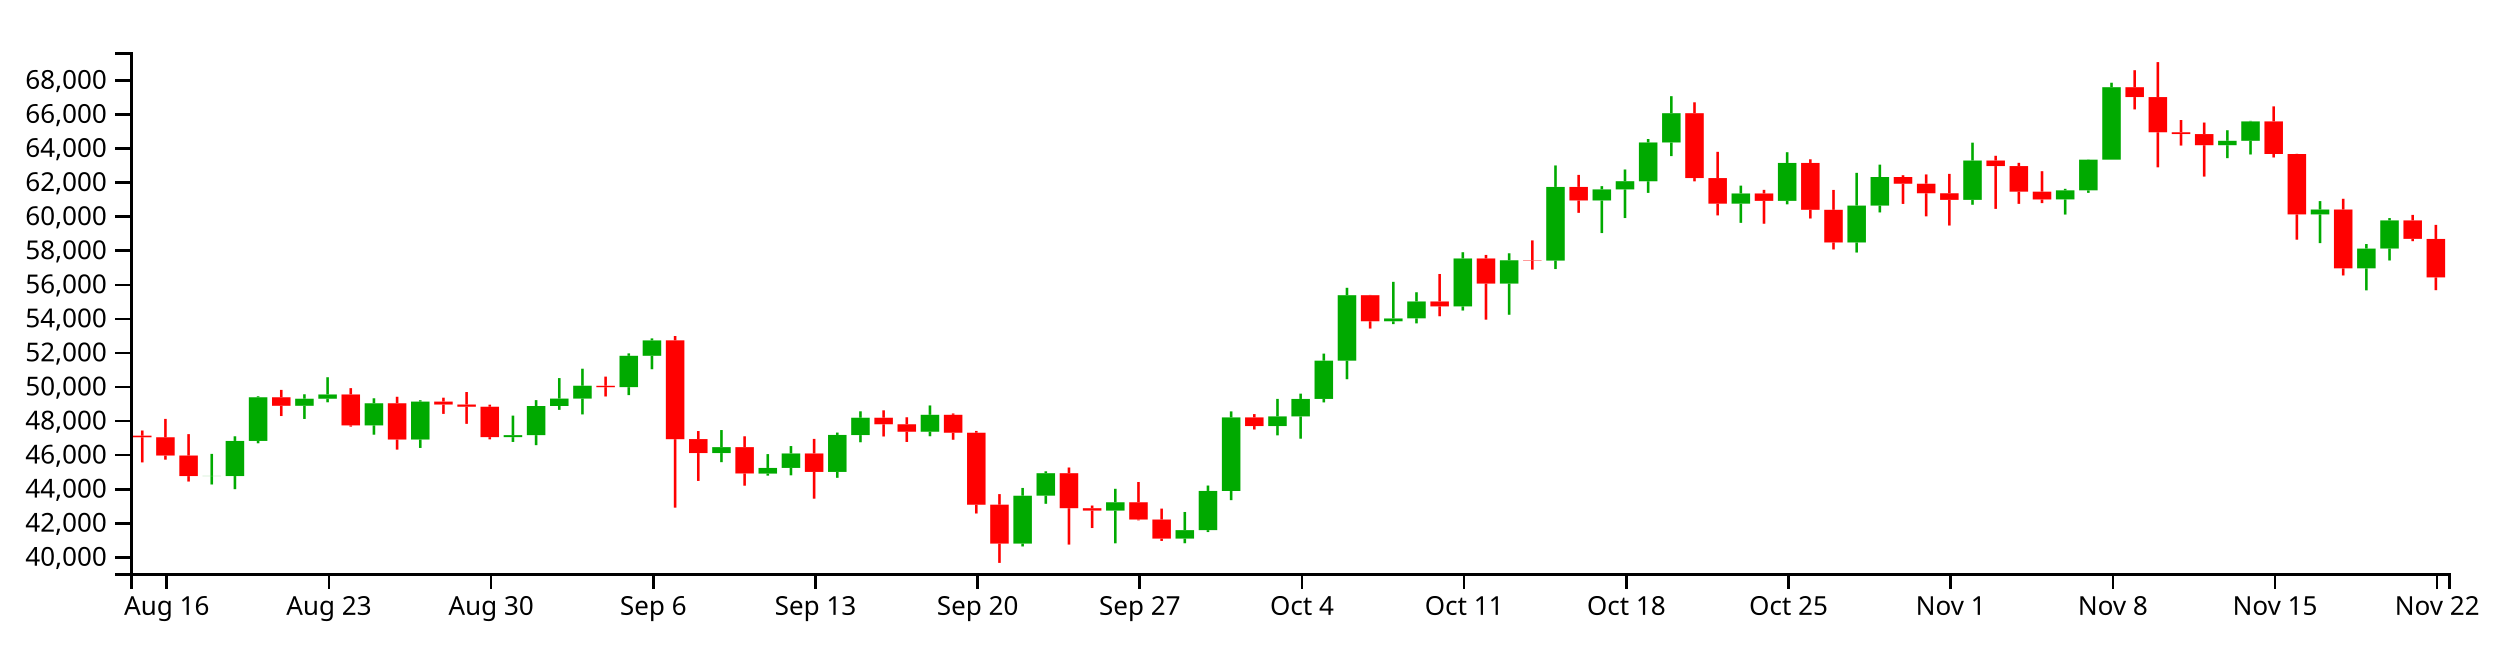
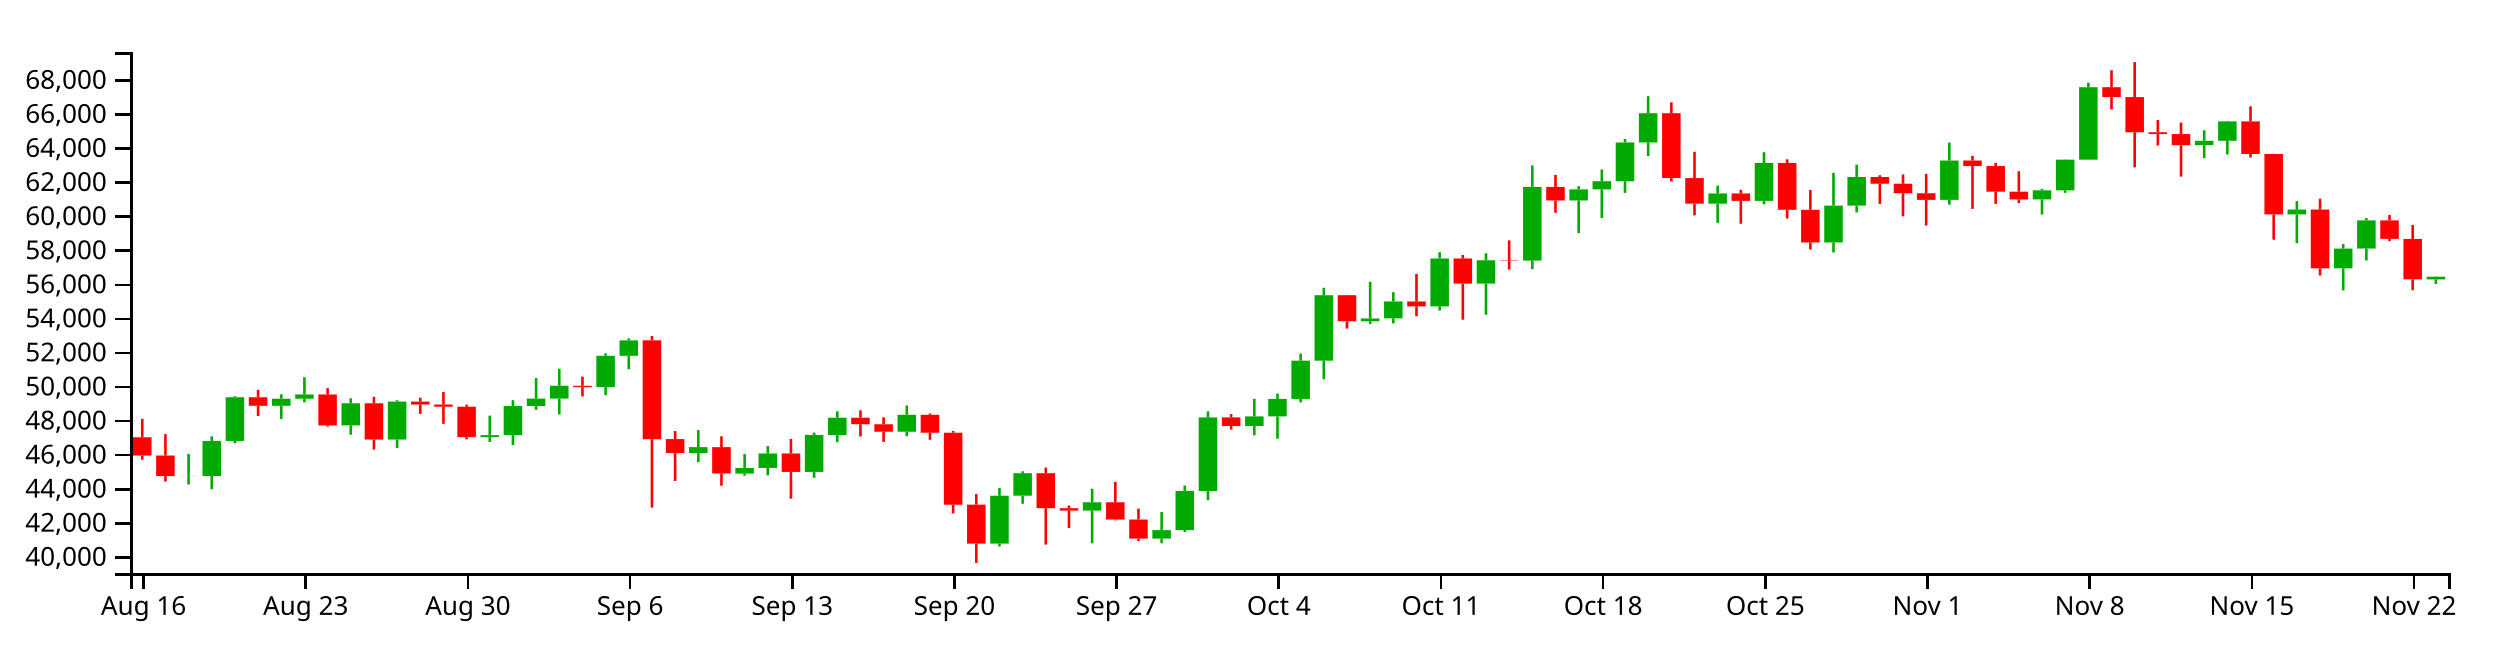
<svg xmlns="http://www.w3.org/2000/svg" version="1.1" width="960" height="250">
  <g transform="translate(50,20)">
    <style>.axis path,.axis line{fill:none;stroke:#000;shape-rendering:crispEdges;}path.candle{stroke:#000000;}path.candle.body{stroke-width:0;}path.candle.up{fill:#00AA00;stroke:#00AA00;}path.candle.down{fill:#FF0000;stroke:#FF0000;}</style>
    <g class="candlestick">
      <g class="data">
-         <path class="candle body up" d="M 27.757 162.821 l 7.117 0 L 34.874 162.76 l -7.117 0 L 27.757 162.821 M 36.653 162.798 l 7.117 0 L 43.77 149.316 l -7.117 0 L 36.653 162.798 M 45.55 149.316 l 7.117 0 L 52.667 132.558 l -7.117 0 L 45.55 149.316 M 63.343 135.833 l 7.117 0 L 70.46 133.103 l -7.117 0 L 63.343 135.833 M 72.239 133.103 l 7.117 0 L 79.356 131.47 l -7.117 0 L 72.239 133.103 M 90.032 143.341 l 7.117 0 L 97.149 134.842 l -7.117 0 L 90.032 143.341 M 107.825 148.771 l 7.117 0 L 114.942 134.21 l -7.117 0 L 107.825 148.771 M 143.411 147.862 l 7.117 0 L 150.528 147.09 l -7.117 0 L 143.411 147.862 M 152.307 147.09 l 7.117 0 L 159.424 135.907 l -7.117 0 L 152.307 147.09 M 161.204 135.907 l 7.117 0 L 168.321 133.054 l -7.117 0 L 161.204 135.907 M 170.1 133.054 l 7.117 0 L 177.217 128.132 l -7.117 0 L 170.1 133.054 M 187.893 128.666 l 7.117 0 L 195.01 116.635 l -7.117 0 L 187.893 128.666 M 196.789 116.635 l 7.117 0 L 203.906 110.702 l -7.117 0 L 196.789 116.635 M 223.479 153.975 l 7.117 0 L 230.596 151.706 l -7.117 0 L 223.479 153.975 M 241.271 161.864 l 7.117 0 L 248.389 159.696 l -7.117 0 L 241.271 161.864 M 250.168 159.696 l 7.117 0 L 257.285 154.126 l -7.117 0 L 250.168 159.696 M 267.961 161.22 l 7.117 0 L 275.078 147.02 l -7.117 0 L 267.961 161.22 M 276.857 147.074 l 7.117 0 L 283.974 140.415 l -7.117 0 L 276.857 147.074 M 303.547 145.788 l 7.117 0 L 310.664 139.294 l -7.117 0 L 303.547 145.788 M 339.132 188.736 l 7.117 0 L 346.25 170.358 l -7.117 0 L 339.132 188.736 M 348.029 170.34 l 7.117 0 L 355.146 161.713 l -7.117 0 L 348.029 170.34 M 374.718 176.069 l 7.117 0 L 381.835 172.862 l -7.117 0 L 374.718 176.069 M 401.407 186.833 l 7.117 0 L 408.525 183.567 l -7.117 0 L 401.407 186.833 M 410.304 183.567 l 7.117 0 L 417.421 168.524 l -7.117 0 L 410.304 183.567 M 419.2 168.55 l 7.117 0 L 426.317 140.283 l -7.117 0 L 419.2 168.55 M 436.993 143.597 l 7.117 0 L 444.11 139.901 l -7.117 0 L 436.993 143.597 M 445.89 139.901 l 7.117 0 L 453.007 133.196 l -7.117 0 L 445.89 139.901 M 454.786 133.196 l 7.117 0 L 461.903 118.498 l -7.117 0 L 454.786 133.196 M 463.683 118.498 l 7.117 0 L 470.8 93.361 l -7.117 0 L 463.683 118.498 M 481.475 103.367 l 7.117 0 L 488.593 102.28 l -7.117 0 L 481.475 103.367 M 490.372 102.252 l 7.117 0 L 497.489 95.75 l -7.117 0 L 490.372 102.252 M 508.165 97.652 l 7.117 0 L 515.282 79.256 l -7.117 0 L 508.165 97.652 M 525.958 88.9 l 7.117 0 L 533.075 79.939 l -7.117 0 L 525.958 88.9 M 543.75 80.063 l 7.117 0 L 550.868 51.776 l -7.117 0 L 543.75 80.063 M 561.543 56.989 l 7.117 0 L 568.661 52.719 l -7.117 0 L 561.543 56.989 M 570.44 52.719 l 7.117 0 L 577.557 49.569 l -7.117 0 L 570.44 52.719 M 579.336 49.597 l 7.117 0 L 586.453 34.716 l -7.117 0 L 579.336 49.597 M 588.233 34.716 l 7.117 0 L 595.35 23.46 l -7.117 0 L 588.233 34.716 M 614.922 58.214 l 7.117 0 L 622.039 54.299 l -7.117 0 L 614.922 58.214 M 632.715 57.141 l 7.117 0 L 639.832 42.577 l -7.117 0 L 632.715 57.141 M 659.404 73.094 l 7.117 0 L 666.521 58.949 l -7.117 0 L 659.404 73.094 M 668.301 58.949 l 7.117 0 L 675.418 47.974 l -7.117 0 L 668.301 58.949 M 703.886 56.756 l 7.117 0 L 711.004 41.654 l -7.117 0 L 703.886 56.756 M 739.472 56.566 l 7.117 0 L 746.589 53.096 l -7.117 0 L 739.472 56.566 M 748.369 53.096 l 7.117 0 L 755.486 41.303 l -7.117 0 L 748.369 53.096 M 757.265 41.303 l 7.117 0 L 764.382 13.489 l -7.117 0 L 757.265 41.303 M 801.747 35.752 l 7.117 0 L 808.864 34.066 l -7.117 0 L 801.747 35.752 M 810.644 34.066 l 7.117 0 L 817.761 26.615 l -7.117 0 L 810.644 34.066 M 837.333 62.331 l 7.117 0 L 844.45 60.46 l -7.117 0 L 837.333 62.331 M 855.126 83.048 l 7.117 0 L 862.243 75.456 l -7.117 0 L 855.126 83.048 M 864.022 75.425 l 7.117 0 L 871.14 64.629 l -7.117 0 L 864.022 75.425" />
-         <path class="candle body down" d="M 1.068 147.302 l 7.117 0 L 8.185 147.921 l -7.117 0 L 1.068 147.302 M 9.964 147.921 l 7.117 0 L 17.081 154.937 l -7.117 0 L 9.964 147.921 M 18.86 154.937 l 7.117 0 L 25.978 162.821 l -7.117 0 L 18.86 154.937 M 54.446 132.558 l 7.117 0 L 61.563 135.833 l -7.117 0 L 54.446 132.558 M 81.136 131.47 l 7.117 0 L 88.253 143.341 l -7.117 0 L 81.136 131.47 M 98.928 134.842 l 7.117 0 L 106.046 148.771 l -7.117 0 L 98.928 134.842 M 116.721 134.21 l 7.117 0 L 123.838 135.352 l -7.117 0 L 116.721 134.21 M 125.618 135.352 l 7.117 0 L 132.735 136.186 l -7.117 0 L 125.618 135.352 M 134.514 136.186 l 7.117 0 L 141.631 147.862 l -7.117 0 L 134.514 136.186 M 178.996 128.14 l 7.117 0 L 186.114 128.678 l -7.117 0 L 178.996 128.14 M 205.686 110.687 l 7.117 0 L 212.803 148.641 l -7.117 0 L 205.686 110.687 M 214.582 148.61 l 7.117 0 L 221.699 153.975 l -7.117 0 L 214.582 148.61 M 232.375 151.706 l 7.117 0 L 239.492 161.807 l -7.117 0 L 232.375 151.706 M 259.064 154.126 l 7.117 0 L 266.182 161.22 l -7.117 0 L 259.064 154.126 M 285.754 140.415 l 7.117 0 L 292.871 142.924 l -7.117 0 L 285.754 140.415 M 294.65 142.924 l 7.117 0 L 301.767 145.788 l -7.117 0 L 294.65 142.924 M 312.443 139.294 l 7.117 0 L 319.56 146.169 l -7.117 0 L 312.443 139.294 M 321.339 146.169 l 7.117 0 L 328.457 173.812 l -7.117 0 L 321.339 146.169 M 330.236 173.805 l 7.117 0 L 337.353 188.734 l -7.117 0 L 330.236 173.805 M 356.925 161.713 l 7.117 0 L 364.042 175.153 l -7.117 0 L 356.925 161.713 M 365.822 175.153 l 7.117 0 L 372.939 176.069 l -7.117 0 L 365.822 175.153 M 383.615 172.862 l 7.117 0 L 390.732 179.491 l -7.117 0 L 383.615 172.862 M 392.511 179.491 l 7.117 0 L 399.628 186.823 l -7.117 0 L 392.511 179.491 M 428.097 140.283 l 7.117 0 L 435.214 143.597 l -7.117 0 L 428.097 140.283 M 472.579 93.361 l 7.117 0 L 479.696 103.367 l -7.117 0 L 472.579 93.361 M 499.268 95.75 l 7.117 0 L 506.385 97.652 l -7.117 0 L 499.268 95.75 M 517.061 79.256 l 7.117 0 L 524.178 88.9 l -7.117 0 L 517.061 79.256 M 534.854 79.913 l 7.117 0 L 541.971 80.063 l -7.117 0 L 534.854 79.913 M 552.647 51.776 l 7.117 0 L 559.764 56.989 l -7.117 0 L 552.647 51.776 M 597.129 23.46 l 7.117 0 L 604.246 48.37 l -7.117 0 L 597.129 23.46 M 606.026 48.37 l 7.117 0 L 613.143 58.214 l -7.117 0 L 606.026 48.37 M 623.818 54.299 l 7.117 0 L 630.936 57.141 l -7.117 0 L 623.818 54.299 M 641.611 42.577 l 7.117 0 L 648.729 60.565 l -7.117 0 L 641.611 42.577 M 650.508 60.565 l 7.117 0 L 657.625 73.094 l -7.117 0 L 650.508 60.565 M 677.197 47.974 l 7.117 0 L 684.314 50.555 l -7.117 0 L 677.197 47.974 M 686.094 50.555 l 7.117 0 L 693.211 54.214 l -7.117 0 L 686.094 50.555 M 694.99 54.214 l 7.117 0 L 702.107 56.756 l -7.117 0 L 694.99 54.214 M 712.783 41.65 l 7.117 0 L 719.9 43.77 l -7.117 0 L 712.783 41.65 M 721.679 43.77 l 7.117 0 L 728.796 53.591 l -7.117 0 L 721.679 43.77 M 730.576 53.591 l 7.117 0 L 737.693 56.586 l -7.117 0 L 730.576 53.591 M 766.162 13.489 l 7.117 0 L 773.279 17.271 l -7.117 0 L 766.162 13.489 M 775.058 17.271 l 7.117 0 L 782.175 30.78 l -7.117 0 L 775.058 17.271 M 783.954 30.78 l 7.117 0 L 791.072 31.487 l -7.117 0 L 783.954 30.78 M 792.851 31.487 l 7.117 0 L 799.968 35.752 l -7.117 0 L 792.851 31.487 M 819.54 26.615 l 7.117 0 L 826.657 39.124 l -7.117 0 L 819.54 26.615 M 828.437 39.124 l 7.117 0 L 835.554 62.331 l -7.117 0 L 828.437 39.124 M 846.23 60.46 l 7.117 0 L 853.347 83.048 l -7.117 0 L 846.23 60.46 M 872.919 64.629 l 7.117 0 L 880.036 71.729 l -7.117 0 L 872.919 64.629 M 881.815 71.758 l 7.117 0 L 888.932 86.515 l -7.117 0 L 881.815 71.758" />
+         <path class="candle body up" d="M 18.86 162.821 l 7.117 0 L 25.978 162.76 l -7.117 0 L 18.86 162.821 M 27.757 162.798 l 7.117 0 L 34.874 149.316 l -7.117 0 L 27.757 162.798 M 36.653 149.316 l 7.117 0 L 43.77 132.558 l -7.117 0 L 36.653 149.316 M 54.446 135.833 l 7.117 0 L 61.563 133.103 l -7.117 0 L 54.446 135.833 M 63.343 133.103 l 7.117 0 L 70.46 131.47 l -7.117 0 L 63.343 133.103 M 81.136 143.341 l 7.117 0 L 88.253 134.842 l -7.117 0 L 81.136 143.341 M 98.928 148.771 l 7.117 0 L 106.046 134.21 l -7.117 0 L 98.928 148.771 M 134.514 147.862 l 7.117 0 L 141.631 147.09 l -7.117 0 L 134.514 147.862 M 143.411 147.09 l 7.117 0 L 150.528 135.907 l -7.117 0 L 143.411 147.09 M 152.307 135.907 l 7.117 0 L 159.424 133.054 l -7.117 0 L 152.307 135.907 M 161.204 133.054 l 7.117 0 L 168.321 128.132 l -7.117 0 L 161.204 133.054 M 178.996 128.666 l 7.117 0 L 186.114 116.635 l -7.117 0 L 178.996 128.666 M 187.893 116.635 l 7.117 0 L 195.01 110.702 l -7.117 0 L 187.893 116.635 M 214.582 153.975 l 7.117 0 L 221.699 151.706 l -7.117 0 L 214.582 153.975 M 232.375 161.864 l 7.117 0 L 239.492 159.696 l -7.117 0 L 232.375 161.864 M 241.271 159.696 l 7.117 0 L 248.389 154.126 l -7.117 0 L 241.271 159.696 M 259.064 161.22 l 7.117 0 L 266.182 147.02 l -7.117 0 L 259.064 161.22 M 267.961 147.074 l 7.117 0 L 275.078 140.415 l -7.117 0 L 267.961 147.074 M 294.65 145.788 l 7.117 0 L 301.767 139.294 l -7.117 0 L 294.65 145.788 M 330.236 188.736 l 7.117 0 L 337.353 170.358 l -7.117 0 L 330.236 188.736 M 339.132 170.34 l 7.117 0 L 346.25 161.713 l -7.117 0 L 339.132 170.34 M 365.822 176.069 l 7.117 0 L 372.939 172.862 l -7.117 0 L 365.822 176.069 M 392.511 186.833 l 7.117 0 L 399.628 183.567 l -7.117 0 L 392.511 186.833 M 401.407 183.567 l 7.117 0 L 408.525 168.524 l -7.117 0 L 401.407 183.567 M 410.304 168.55 l 7.117 0 L 417.421 140.283 l -7.117 0 L 410.304 168.55 M 428.097 143.597 l 7.117 0 L 435.214 139.901 l -7.117 0 L 428.097 143.597 M 436.993 139.901 l 7.117 0 L 444.11 133.196 l -7.117 0 L 436.993 139.901 M 445.89 133.196 l 7.117 0 L 453.007 118.498 l -7.117 0 L 445.89 133.196 M 454.786 118.498 l 7.117 0 L 461.903 93.361 l -7.117 0 L 454.786 118.498 M 472.579 103.367 l 7.117 0 L 479.696 102.28 l -7.117 0 L 472.579 103.367 M 481.475 102.252 l 7.117 0 L 488.593 95.75 l -7.117 0 L 481.475 102.252 M 499.268 97.652 l 7.117 0 L 506.385 79.256 l -7.117 0 L 499.268 97.652 M 517.061 88.9 l 7.117 0 L 524.178 79.939 l -7.117 0 L 517.061 88.9 M 534.854 80.063 l 7.117 0 L 541.971 51.776 l -7.117 0 L 534.854 80.063 M 552.647 56.989 l 7.117 0 L 559.764 52.719 l -7.117 0 L 552.647 56.989 M 561.543 52.719 l 7.117 0 L 568.661 49.569 l -7.117 0 L 561.543 52.719 M 570.44 49.597 l 7.117 0 L 577.557 34.716 l -7.117 0 L 570.44 49.597 M 579.336 34.716 l 7.117 0 L 586.453 23.46 l -7.117 0 L 579.336 34.716 M 606.026 58.214 l 7.117 0 L 613.143 54.299 l -7.117 0 L 606.026 58.214 M 623.818 57.141 l 7.117 0 L 630.936 42.577 l -7.117 0 L 623.818 57.141 M 650.508 73.094 l 7.117 0 L 657.625 58.949 l -7.117 0 L 650.508 73.094 M 659.404 58.949 l 7.117 0 L 666.521 47.974 l -7.117 0 L 659.404 58.949 M 694.99 56.756 l 7.117 0 L 702.107 41.654 l -7.117 0 L 694.99 56.756 M 730.576 56.566 l 7.117 0 L 737.693 53.096 l -7.117 0 L 730.576 56.566 M 739.472 53.096 l 7.117 0 L 746.589 41.303 l -7.117 0 L 739.472 53.096 M 748.369 41.303 l 7.117 0 L 755.486 13.489 l -7.117 0 L 748.369 41.303 M 792.851 35.752 l 7.117 0 L 799.968 34.066 l -7.117 0 L 792.851 35.752 M 801.747 34.066 l 7.117 0 L 808.864 26.615 l -7.117 0 L 801.747 34.066 M 828.437 62.331 l 7.117 0 L 835.554 60.46 l -7.117 0 L 828.437 62.331 M 846.23 83.048 l 7.117 0 L 853.347 75.456 l -7.117 0 L 846.23 83.048 M 855.126 75.425 l 7.117 0 L 862.243 64.629 l -7.117 0 L 855.126 75.425 M 881.815 87.285 l 7.117 0 L 888.932 86.264 l -7.117 0 L 881.815 87.285" />
+         <path class="candle body down" d="M 1.068 147.921 l 7.117 0 L 8.185 154.937 l -7.117 0 L 1.068 147.921 M 9.964 154.937 l 7.117 0 L 17.081 162.821 l -7.117 0 L 9.964 154.937 M 45.55 132.558 l 7.117 0 L 52.667 135.833 l -7.117 0 L 45.55 132.558 M 72.239 131.47 l 7.117 0 L 79.356 143.341 l -7.117 0 L 72.239 131.47 M 90.032 134.842 l 7.117 0 L 97.149 148.771 l -7.117 0 L 90.032 134.842 M 107.825 134.21 l 7.117 0 L 114.942 135.352 l -7.117 0 L 107.825 134.21 M 116.721 135.352 l 7.117 0 L 123.838 136.186 l -7.117 0 L 116.721 135.352 M 125.618 136.186 l 7.117 0 L 132.735 147.862 l -7.117 0 L 125.618 136.186 M 170.1 128.14 l 7.117 0 L 177.217 128.678 l -7.117 0 L 170.1 128.14 M 196.789 110.687 l 7.117 0 L 203.906 148.641 l -7.117 0 L 196.789 110.687 M 205.686 148.61 l 7.117 0 L 212.803 153.975 l -7.117 0 L 205.686 148.61 M 223.479 151.706 l 7.117 0 L 230.596 161.807 l -7.117 0 L 223.479 151.706 M 250.168 154.126 l 7.117 0 L 257.285 161.22 l -7.117 0 L 250.168 154.126 M 276.857 140.415 l 7.117 0 L 283.974 142.924 l -7.117 0 L 276.857 140.415 M 285.754 142.924 l 7.117 0 L 292.871 145.788 l -7.117 0 L 285.754 142.924 M 303.547 139.294 l 7.117 0 L 310.664 146.169 l -7.117 0 L 303.547 139.294 M 312.443 146.169 l 7.117 0 L 319.56 173.812 l -7.117 0 L 312.443 146.169 M 321.339 173.805 l 7.117 0 L 328.457 188.734 l -7.117 0 L 321.339 173.805 M 348.029 161.713 l 7.117 0 L 355.146 175.153 l -7.117 0 L 348.029 161.713 M 356.925 175.153 l 7.117 0 L 364.042 176.069 l -7.117 0 L 356.925 175.153 M 374.718 172.862 l 7.117 0 L 381.835 179.491 l -7.117 0 L 374.718 172.862 M 383.615 179.491 l 7.117 0 L 390.732 186.823 l -7.117 0 L 383.615 179.491 M 419.2 140.283 l 7.117 0 L 426.317 143.597 l -7.117 0 L 419.2 140.283 M 463.683 93.361 l 7.117 0 L 470.8 103.367 l -7.117 0 L 463.683 93.361 M 490.372 95.75 l 7.117 0 L 497.489 97.652 l -7.117 0 L 490.372 95.75 M 508.165 79.256 l 7.117 0 L 515.282 88.9 l -7.117 0 L 508.165 79.256 M 525.958 79.913 l 7.117 0 L 533.075 80.063 l -7.117 0 L 525.958 79.913 M 543.75 51.776 l 7.117 0 L 550.868 56.989 l -7.117 0 L 543.75 51.776 M 588.233 23.46 l 7.117 0 L 595.35 48.37 l -7.117 0 L 588.233 23.46 M 597.129 48.37 l 7.117 0 L 604.246 58.214 l -7.117 0 L 597.129 48.37 M 614.922 54.299 l 7.117 0 L 622.039 57.141 l -7.117 0 L 614.922 54.299 M 632.715 42.577 l 7.117 0 L 639.832 60.565 l -7.117 0 L 632.715 42.577 M 641.611 60.565 l 7.117 0 L 648.729 73.094 l -7.117 0 L 641.611 60.565 M 668.301 47.974 l 7.117 0 L 675.418 50.555 l -7.117 0 L 668.301 47.974 M 677.197 50.555 l 7.117 0 L 684.314 54.214 l -7.117 0 L 677.197 50.555 M 686.094 54.214 l 7.117 0 L 693.211 56.756 l -7.117 0 L 686.094 54.214 M 703.886 41.65 l 7.117 0 L 711.004 43.77 l -7.117 0 L 703.886 41.65 M 712.783 43.77 l 7.117 0 L 719.9 53.591 l -7.117 0 L 712.783 43.77 M 721.679 53.591 l 7.117 0 L 728.796 56.586 l -7.117 0 L 721.679 53.591 M 757.265 13.489 l 7.117 0 L 764.382 17.271 l -7.117 0 L 757.265 13.489 M 766.162 17.271 l 7.117 0 L 773.279 30.78 l -7.117 0 L 766.162 17.271 M 775.058 30.78 l 7.117 0 L 782.175 31.487 l -7.117 0 L 775.058 30.78 M 783.954 31.487 l 7.117 0 L 791.072 35.752 l -7.117 0 L 783.954 31.487 M 810.644 26.615 l 7.117 0 L 817.761 39.124 l -7.117 0 L 810.644 26.615 M 819.54 39.124 l 7.117 0 L 826.657 62.331 l -7.117 0 L 819.54 39.124 M 837.333 60.46 l 7.117 0 L 844.45 83.048 l -7.117 0 L 837.333 60.46 M 864.022 64.629 l 7.117 0 L 871.14 71.729 l -7.117 0 L 864.022 64.629 M 872.919 71.758 l 7.117 0 L 880.036 87.263 l -7.117 0 L 872.919 71.758" />
        <path class="candle body equal" />
-         <path class="candle wick up" d="M 31.315 154.291 L 31.315 162.76 M 31.315 162.821 L 31.315 166.043 M 40.212 147.534 L 40.212 149.316 M 40.212 162.798 L 40.212 167.846 M 49.108 132.163 L 49.108 132.558 M 49.108 149.316 L 49.108 150.216 M 66.901 131.397 L 66.901 133.103 M 66.901 135.833 L 66.901 140.882 M 75.798 124.856 L 75.798 131.47 M 75.798 133.103 L 75.798 134.478 M 93.591 132.939 L 93.591 134.842 M 93.591 143.341 L 93.591 146.924 M 111.383 133.687 L 111.383 134.21 M 111.383 148.771 L 111.383 152.015 M 146.969 139.599 L 146.969 147.09 M 146.969 147.862 L 146.969 149.712 M 155.866 133.647 L 155.866 135.907 M 155.866 147.09 L 155.866 150.942 M 164.762 125.182 L 164.762 133.054 M 164.762 135.907 L 164.762 137.388 M 173.659 121.586 L 173.659 128.132 M 173.659 133.054 L 173.659 139.136 M 191.451 115.699 L 191.451 116.635 M 191.451 128.666 L 191.451 131.724 M 200.348 109.942 L 200.348 110.702 M 200.348 116.635 L 200.348 121.786 M 227.037 145.134 L 227.037 151.706 M 227.037 153.975 L 227.037 157.476 M 244.83 154.37 L 244.83 159.696 M 244.83 161.864 L 244.83 162.649 M 253.727 151.282 L 253.727 154.126 M 253.727 159.696 L 253.727 162.519 M 271.519 146.115 L 271.519 147.02 M 271.519 161.22 L 271.519 163.485 M 280.416 137.938 L 280.416 140.415 M 280.416 147.074 L 280.416 149.828 M 307.105 135.693 L 307.105 139.294 M 307.105 145.788 L 307.105 147.517 M 342.691 167.37 L 342.691 170.358 M 342.691 188.736 L 342.691 189.839 M 351.587 160.976 L 351.587 161.713 M 351.587 170.34 L 351.587 173.462 M 378.277 167.7 L 378.277 172.862 M 378.277 176.069 L 378.277 188.632 M 404.966 176.596 L 404.966 183.567 M 404.966 186.833 L 404.966 188.606 M 413.862 166.448 L 413.862 168.524 M 413.862 183.567 L 413.862 184.313 M 422.759 137.971 L 422.759 140.283 M 422.759 168.55 L 422.759 172.063 M 440.552 133.176 L 440.552 139.901 M 440.552 143.597 L 440.552 147.174 M 449.448 131.161 L 449.448 133.196 M 449.448 139.901 L 449.448 148.463 M 458.345 115.788 L 458.345 118.498 M 458.345 133.196 L 458.345 134.521 M 467.241 90.515 L 467.241 93.361 M 467.241 118.498 L 467.241 125.625 M 485.034 88.226 L 485.034 102.28 M 485.034 103.367 L 485.034 104.464 M 493.93 92.223 L 493.93 95.75 M 493.93 102.252 L 493.93 104.175 M 511.723 76.851 L 511.723 79.256 M 511.723 97.652 L 511.723 99.247 M 529.516 77.257 L 529.516 79.939 M 529.516 88.9 L 529.516 100.869 M 547.309 43.531 L 547.309 51.776 M 547.309 80.063 L 547.309 83.32 M 565.102 51.476 L 565.102 52.719 M 565.102 56.989 L 565.102 69.499 M 573.998 45.083 L 573.998 49.569 M 573.998 52.719 L 573.998 63.733 M 582.895 33.373 L 582.895 34.716 M 582.895 49.597 L 582.895 54.067 M 591.791 16.928 L 591.791 23.46 M 591.791 34.716 L 591.791 39.944 M 618.481 51.284 L 618.481 54.299 M 618.481 58.214 L 618.481 65.58 M 636.273 38.444 L 636.273 42.577 M 636.273 57.141 L 636.273 58.464 M 662.963 46.37 L 662.963 58.949 M 662.963 73.094 L 662.963 76.975 M 671.859 43.223 L 671.859 47.974 M 671.859 58.949 L 671.859 61.572 M 707.445 34.785 L 707.445 41.654 M 707.445 56.756 L 707.445 58.63 M 743.031 52.509 L 743.031 53.096 M 743.031 56.566 L 743.031 62.389 M 751.927 41.22 L 751.927 41.303 M 751.927 53.096 L 751.927 54.063 M 760.824 11.767 L 760.824 13.489 M 760.824 41.303 L 760.824 41.303 M 805.306 30.01 L 805.306 34.066 M 805.306 35.752 L 805.306 40.736 M 814.202 26.41 L 814.202 26.615 M 814.202 34.066 L 814.202 39.323 M 840.892 57.22 L 840.892 60.46 M 840.892 62.331 L 840.892 73.358 M 858.685 73.705 L 858.685 75.456 M 858.685 83.048 L 858.685 91.497 M 867.581 63.73 L 867.581 64.629 M 867.581 75.425 L 867.581 80.03" style="stroke-width: 1px;" />
-         <path class="candle wick down" d="M 4.626 145.315 L 4.626 147.302 M 4.626 147.921 L 4.626 157.561 M 13.523 140.857 L 13.523 147.921 M 13.523 154.937 L 13.523 156.515 M 22.419 146.703 L 22.419 154.937 M 22.419 162.821 L 22.419 164.914 M 58.005 129.716 L 58.005 132.558 M 58.005 135.833 L 58.005 139.757 M 84.694 129.042 L 84.694 131.47 M 84.694 143.341 L 84.694 143.825 M 102.487 132.36 L 102.487 134.842 M 102.487 148.771 L 102.487 152.656 M 120.28 132.712 L 120.28 134.21 M 120.28 135.352 L 120.28 138.94 M 129.176 130.532 L 129.176 135.352 M 129.176 136.186 L 129.176 142.762 M 138.073 135.396 L 138.073 136.186 M 138.073 147.862 L 138.073 148.711 M 182.555 124.623 L 182.555 128.14 M 182.555 128.678 L 182.555 132.248 M 209.244 109.027 L 209.244 110.687 M 209.244 148.641 L 209.244 174.941 M 218.141 145.519 L 218.141 148.61 M 218.141 153.975 L 218.141 164.678 M 235.934 147.534 L 235.934 151.706 M 235.934 161.807 L 235.934 166.508 M 262.623 148.535 L 262.623 154.126 M 262.623 161.22 L 262.623 171.494 M 289.312 137.565 L 289.312 140.415 M 289.312 142.924 L 289.312 147.612 M 298.209 140.228 L 298.209 142.924 M 298.209 145.788 L 298.209 149.715 M 316.002 138.77 L 316.002 139.294 M 316.002 146.169 L 316.002 148.867 M 324.898 145.478 L 324.898 146.169 M 324.898 173.812 L 324.898 177.185 M 333.794 169.734 L 333.794 173.805 M 333.794 188.734 L 333.794 196.154 M 360.484 159.524 L 360.484 161.713 M 360.484 175.153 L 360.484 189.122 M 369.38 174.131 L 369.38 175.153 M 369.38 176.069 L 369.38 182.769 M 387.173 165.084 L 387.173 172.862 M 387.173 179.491 L 387.173 179.814 M 396.07 175.305 L 396.07 179.491 M 396.07 186.823 L 396.07 187.729 M 431.655 139.007 L 431.655 140.283 M 431.655 143.597 L 431.655 144.936 M 476.138 93.248 L 476.138 93.361 M 476.138 103.367 L 476.138 106.168 M 502.827 85.209 L 502.827 95.75 M 502.827 97.652 L 502.827 101.439 M 520.62 77.891 L 520.62 79.256 M 520.62 88.9 L 520.62 102.754 M 538.413 72.315 L 538.413 79.913 M 538.413 80.063 L 538.413 83.529 M 556.206 47.158 L 556.206 51.776 M 556.206 56.989 L 556.206 61.735 M 600.688 19.285 L 600.688 23.46 M 600.688 48.37 L 600.688 49.634 M 609.584 38.302 L 609.584 48.37 M 609.584 58.214 L 609.584 62.716 M 627.377 52.904 L 627.377 54.299 M 627.377 57.141 L 627.377 65.917 M 645.17 41.173 L 645.17 42.577 M 645.17 60.565 L 645.17 63.909 M 654.066 52.93 L 654.066 60.565 M 654.066 73.094 L 654.066 75.798 M 680.756 47.284 L 680.756 47.974 M 680.756 50.555 L 680.756 58.314 M 689.652 46.983 L 689.652 50.555 M 689.652 54.214 L 689.652 63.073 M 698.549 46.77 L 698.549 54.214 M 698.549 56.756 L 698.549 66.608 M 716.341 39.822 L 716.341 41.65 M 716.341 43.77 L 716.341 60.212 M 725.238 42.528 L 725.238 43.77 M 725.238 53.591 L 725.238 58.287 M 734.134 45.737 L 734.134 53.591 M 734.134 56.586 L 734.134 58 M 769.72 6.958 L 769.72 13.489 M 769.72 17.271 L 769.72 22.015 M 778.617 3.846 L 778.617 17.271 M 778.617 30.78 L 778.617 44.251 M 787.513 26.085 L 787.513 30.78 M 787.513 31.487 L 787.513 35.897 M 796.409 27.062 L 796.409 31.487 M 796.409 35.752 L 796.409 47.815 M 823.099 20.841 L 823.099 26.615 M 823.099 39.124 L 823.099 40.476 M 831.995 39.055 L 831.995 39.124 M 831.995 62.331 L 831.995 72.043 M 849.788 56.332 L 849.788 60.46 M 849.788 83.048 L 849.788 85.778 M 876.477 62.521 L 876.477 64.629 M 876.477 71.729 L 876.477 72.615 M 885.374 66.353 L 885.374 71.758 M 885.374 86.515 L 885.374 91.431" style="stroke-width: 1px;" />
+         <path class="candle wick up" d="M 22.419 154.291 L 22.419 162.76 M 22.419 162.821 L 22.419 166.043 M 31.315 147.534 L 31.315 149.316 M 31.315 162.798 L 31.315 167.846 M 40.212 132.163 L 40.212 132.558 M 40.212 149.316 L 40.212 150.216 M 58.005 131.397 L 58.005 133.103 M 58.005 135.833 L 58.005 140.882 M 66.901 124.856 L 66.901 131.47 M 66.901 133.103 L 66.901 134.478 M 84.694 132.939 L 84.694 134.842 M 84.694 143.341 L 84.694 146.924 M 102.487 133.687 L 102.487 134.21 M 102.487 148.771 L 102.487 152.015 M 138.073 139.599 L 138.073 147.09 M 138.073 147.862 L 138.073 149.712 M 146.969 133.647 L 146.969 135.907 M 146.969 147.09 L 146.969 150.942 M 155.866 125.182 L 155.866 133.054 M 155.866 135.907 L 155.866 137.388 M 164.762 121.586 L 164.762 128.132 M 164.762 133.054 L 164.762 139.136 M 182.555 115.699 L 182.555 116.635 M 182.555 128.666 L 182.555 131.724 M 191.451 109.942 L 191.451 110.702 M 191.451 116.635 L 191.451 121.786 M 218.141 145.134 L 218.141 151.706 M 218.141 153.975 L 218.141 157.476 M 235.934 154.37 L 235.934 159.696 M 235.934 161.864 L 235.934 162.649 M 244.83 151.282 L 244.83 154.126 M 244.83 159.696 L 244.83 162.519 M 262.623 146.115 L 262.623 147.02 M 262.623 161.22 L 262.623 163.485 M 271.519 137.938 L 271.519 140.415 M 271.519 147.074 L 271.519 149.828 M 298.209 135.693 L 298.209 139.294 M 298.209 145.788 L 298.209 147.517 M 333.794 167.37 L 333.794 170.358 M 333.794 188.736 L 333.794 189.839 M 342.691 160.976 L 342.691 161.713 M 342.691 170.34 L 342.691 173.462 M 369.38 167.7 L 369.38 172.862 M 369.38 176.069 L 369.38 188.632 M 396.07 176.596 L 396.07 183.567 M 396.07 186.833 L 396.07 188.606 M 404.966 166.448 L 404.966 168.524 M 404.966 183.567 L 404.966 184.313 M 413.862 137.971 L 413.862 140.283 M 413.862 168.55 L 413.862 172.063 M 431.655 133.176 L 431.655 139.901 M 431.655 143.597 L 431.655 147.174 M 440.552 131.161 L 440.552 133.196 M 440.552 139.901 L 440.552 148.463 M 449.448 115.788 L 449.448 118.498 M 449.448 133.196 L 449.448 134.521 M 458.345 90.515 L 458.345 93.361 M 458.345 118.498 L 458.345 125.625 M 476.138 88.226 L 476.138 102.28 M 476.138 103.367 L 476.138 104.464 M 485.034 92.223 L 485.034 95.75 M 485.034 102.252 L 485.034 104.175 M 502.827 76.851 L 502.827 79.256 M 502.827 97.652 L 502.827 99.247 M 520.62 77.257 L 520.62 79.939 M 520.62 88.9 L 520.62 100.869 M 538.413 43.531 L 538.413 51.776 M 538.413 80.063 L 538.413 83.32 M 556.206 51.476 L 556.206 52.719 M 556.206 56.989 L 556.206 69.499 M 565.102 45.083 L 565.102 49.569 M 565.102 52.719 L 565.102 63.733 M 573.998 33.373 L 573.998 34.716 M 573.998 49.597 L 573.998 54.067 M 582.895 16.928 L 582.895 23.46 M 582.895 34.716 L 582.895 39.944 M 609.584 51.284 L 609.584 54.299 M 609.584 58.214 L 609.584 65.58 M 627.377 38.444 L 627.377 42.577 M 627.377 57.141 L 627.377 58.464 M 654.066 46.37 L 654.066 58.949 M 654.066 73.094 L 654.066 76.975 M 662.963 43.223 L 662.963 47.974 M 662.963 58.949 L 662.963 61.572 M 698.549 34.785 L 698.549 41.654 M 698.549 56.756 L 698.549 58.63 M 734.134 52.509 L 734.134 53.096 M 734.134 56.566 L 734.134 62.389 M 743.031 41.22 L 743.031 41.303 M 743.031 53.096 L 743.031 54.063 M 751.927 11.767 L 751.927 13.489 M 751.927 41.303 L 751.927 41.303 M 796.409 30.01 L 796.409 34.066 M 796.409 35.752 L 796.409 40.736 M 805.306 26.41 L 805.306 26.615 M 805.306 34.066 L 805.306 39.323 M 831.995 57.22 L 831.995 60.46 M 831.995 62.331 L 831.995 73.358 M 849.788 73.705 L 849.788 75.456 M 849.788 83.048 L 849.788 91.497 M 858.685 63.73 L 858.685 64.629 M 858.685 75.425 L 858.685 80.03 M 885.374 86.159 L 885.374 86.264 M 885.374 87.285 L 885.374 89.064" style="stroke-width: 1px;" />
+         <path class="candle wick down" d="M 4.626 140.857 L 4.626 147.921 M 4.626 154.937 L 4.626 156.515 M 13.523 146.703 L 13.523 154.937 M 13.523 162.821 L 13.523 164.914 M 49.108 129.716 L 49.108 132.558 M 49.108 135.833 L 49.108 139.757 M 75.798 129.042 L 75.798 131.47 M 75.798 143.341 L 75.798 143.825 M 93.591 132.36 L 93.591 134.842 M 93.591 148.771 L 93.591 152.656 M 111.383 132.712 L 111.383 134.21 M 111.383 135.352 L 111.383 138.94 M 120.28 130.532 L 120.28 135.352 M 120.28 136.186 L 120.28 142.762 M 129.176 135.396 L 129.176 136.186 M 129.176 147.862 L 129.176 148.711 M 173.659 124.623 L 173.659 128.14 M 173.659 128.678 L 173.659 132.248 M 200.348 109.027 L 200.348 110.687 M 200.348 148.641 L 200.348 174.941 M 209.244 145.519 L 209.244 148.61 M 209.244 153.975 L 209.244 164.678 M 227.037 147.534 L 227.037 151.706 M 227.037 161.807 L 227.037 166.508 M 253.727 148.535 L 253.727 154.126 M 253.727 161.22 L 253.727 171.494 M 280.416 137.565 L 280.416 140.415 M 280.416 142.924 L 280.416 147.612 M 289.312 140.228 L 289.312 142.924 M 289.312 145.788 L 289.312 149.715 M 307.105 138.77 L 307.105 139.294 M 307.105 146.169 L 307.105 148.867 M 316.002 145.478 L 316.002 146.169 M 316.002 173.812 L 316.002 177.185 M 324.898 169.734 L 324.898 173.805 M 324.898 188.734 L 324.898 196.154 M 351.587 159.524 L 351.587 161.713 M 351.587 175.153 L 351.587 189.122 M 360.484 174.131 L 360.484 175.153 M 360.484 176.069 L 360.484 182.769 M 378.277 165.084 L 378.277 172.862 M 378.277 179.491 L 378.277 179.814 M 387.173 175.305 L 387.173 179.491 M 387.173 186.823 L 387.173 187.729 M 422.759 139.007 L 422.759 140.283 M 422.759 143.597 L 422.759 144.936 M 467.241 93.248 L 467.241 93.361 M 467.241 103.367 L 467.241 106.168 M 493.93 85.209 L 493.93 95.75 M 493.93 97.652 L 493.93 101.439 M 511.723 77.891 L 511.723 79.256 M 511.723 88.9 L 511.723 102.754 M 529.516 72.315 L 529.516 79.913 M 529.516 80.063 L 529.516 83.529 M 547.309 47.158 L 547.309 51.776 M 547.309 56.989 L 547.309 61.735 M 591.791 19.285 L 591.791 23.46 M 591.791 48.37 L 591.791 49.634 M 600.688 38.302 L 600.688 48.37 M 600.688 58.214 L 600.688 62.716 M 618.481 52.904 L 618.481 54.299 M 618.481 57.141 L 618.481 65.917 M 636.273 41.173 L 636.273 42.577 M 636.273 60.565 L 636.273 63.909 M 645.17 52.93 L 645.17 60.565 M 645.17 73.094 L 645.17 75.798 M 671.859 47.284 L 671.859 47.974 M 671.859 50.555 L 671.859 58.314 M 680.756 46.983 L 680.756 50.555 M 680.756 54.214 L 680.756 63.073 M 689.652 46.77 L 689.652 54.214 M 689.652 56.756 L 689.652 66.608 M 707.445 39.822 L 707.445 41.65 M 707.445 43.77 L 707.445 60.212 M 716.341 42.528 L 716.341 43.77 M 716.341 53.591 L 716.341 58.287 M 725.238 45.737 L 725.238 53.591 M 725.238 56.586 L 725.238 58 M 760.824 6.958 L 760.824 13.489 M 760.824 17.271 L 760.824 22.015 M 769.72 3.846 L 769.72 17.271 M 769.72 30.78 L 769.72 44.251 M 778.617 26.085 L 778.617 30.78 M 778.617 31.487 L 778.617 35.897 M 787.513 27.062 L 787.513 31.487 M 787.513 35.752 L 787.513 47.815 M 814.202 20.841 L 814.202 26.615 M 814.202 39.124 L 814.202 40.476 M 823.099 39.055 L 823.099 39.124 M 823.099 62.331 L 823.099 72.043 M 840.892 56.332 L 840.892 60.46 M 840.892 83.048 L 840.892 85.778 M 867.581 62.521 L 867.581 64.629 M 867.581 71.729 L 867.581 72.615 M 876.477 66.353 L 876.477 71.758 M 876.477 87.263 L 876.477 91.431" style="stroke-width: 1px;" />
        <path class="candle wick equal" style="stroke-width: 1px;" />
      </g>
    </g>
    <g class="x axis" transform="translate(0,200)" fill="none" font-size="10" font-family="sans-serif" text-anchor="middle">
      <path class="domain" stroke="#000" d="M0.5,6V0.5H890.5V6" />
-       <g class="tick" opacity="1" transform="translate(13.52259,0)">
+       <g class="tick" opacity="1" transform="translate(4.62615,0)">
        <line stroke="#000" y2="6" x1="0.5" x2="0.5" />
        <text fill="#000" y="9" x="0.5" dy="0.71em">Aug 16</text>
      </g>
-       <g class="tick" opacity="1" transform="translate(75.79768,0)">
+       <g class="tick" opacity="1" transform="translate(66.90124,0)">
        <line stroke="#000" y2="6" x1="0.5" x2="0.5" />
        <text fill="#000" y="9" x="0.5" dy="0.71em">Aug 23</text>
      </g>
-       <g class="tick" opacity="1" transform="translate(138.0728,0)">
+       <g class="tick" opacity="1" transform="translate(129.1763,0)">
        <line stroke="#000" y2="6" x1="0.5" x2="0.5" />
        <text fill="#000" y="9" x="0.5" dy="0.71em">Aug 30</text>
      </g>
-       <g class="tick" opacity="1" transform="translate(200.3479,0)">
+       <g class="tick" opacity="1" transform="translate(191.4514,0)">
        <line stroke="#000" y2="6" x1="0.5" x2="0.5" />
        <text fill="#000" y="9" x="0.5" dy="0.71em">Sep  6</text>
      </g>
-       <g class="tick" opacity="1" transform="translate(262.623,0)">
+       <g class="tick" opacity="1" transform="translate(253.7265,0)">
        <line stroke="#000" y2="6" x1="0.5" x2="0.5" />
        <text fill="#000" y="9" x="0.5" dy="0.71em">Sep 13</text>
      </g>
-       <g class="tick" opacity="1" transform="translate(324.898,0)">
+       <g class="tick" opacity="1" transform="translate(316.0016,0)">
        <line stroke="#000" y2="6" x1="0.5" x2="0.5" />
        <text fill="#000" y="9" x="0.5" dy="0.71em">Sep 20</text>
      </g>
-       <g class="tick" opacity="1" transform="translate(387.1731,0)">
+       <g class="tick" opacity="1" transform="translate(378.2767,0)">
        <line stroke="#000" y2="6" x1="0.5" x2="0.5" />
        <text fill="#000" y="9" x="0.5" dy="0.71em">Sep 27</text>
      </g>
-       <g class="tick" opacity="1" transform="translate(449.4482,0)">
+       <g class="tick" opacity="1" transform="translate(440.5518,0)">
        <line stroke="#000" y2="6" x1="0.5" x2="0.5" />
        <text fill="#000" y="9" x="0.5" dy="0.71em">Oct  4</text>
      </g>
-       <g class="tick" opacity="1" transform="translate(511.7233,0)">
+       <g class="tick" opacity="1" transform="translate(502.8269,0)">
        <line stroke="#000" y2="6" x1="0.5" x2="0.5" />
        <text fill="#000" y="9" x="0.5" dy="0.71em">Oct 11</text>
      </g>
-       <g class="tick" opacity="1" transform="translate(573.9984,0)">
+       <g class="tick" opacity="1" transform="translate(565.102,0)">
        <line stroke="#000" y2="6" x1="0.5" x2="0.5" />
        <text fill="#000" y="9" x="0.5" dy="0.71em">Oct 18</text>
      </g>
-       <g class="tick" opacity="1" transform="translate(636.2735,0)">
+       <g class="tick" opacity="1" transform="translate(627.377,0)">
        <line stroke="#000" y2="6" x1="0.5" x2="0.5" />
        <text fill="#000" y="9" x="0.5" dy="0.71em">Oct 25</text>
      </g>
-       <g class="tick" opacity="1" transform="translate(698.5486,0)">
+       <g class="tick" opacity="1" transform="translate(689.6521,0)">
        <line stroke="#000" y2="6" x1="0.5" x2="0.5" />
        <text fill="#000" y="9" x="0.5" dy="0.71em">Nov  1</text>
      </g>
-       <g class="tick" opacity="1" transform="translate(760.8237,0)">
+       <g class="tick" opacity="1" transform="translate(751.9272,0)">
        <line stroke="#000" y2="6" x1="0.5" x2="0.5" />
        <text fill="#000" y="9" x="0.5" dy="0.71em">Nov  8</text>
      </g>
-       <g class="tick" opacity="1" transform="translate(823.0988,0)">
+       <g class="tick" opacity="1" transform="translate(814.2023,0)">
        <line stroke="#000" y2="6" x1="0.5" x2="0.5" />
        <text fill="#000" y="9" x="0.5" dy="0.71em">Nov 15</text>
      </g>
-       <g class="tick" opacity="1" transform="translate(885.3739,0)">
+       <g class="tick" opacity="1" transform="translate(876.4774,0)">
        <line stroke="#000" y2="6" x1="0.5" x2="0.5" />
        <text fill="#000" y="9" x="0.5" dy="0.71em">Nov 22</text>
      </g>
    </g>
    <g class="y axis" fill="none" font-size="10" font-family="sans-serif" text-anchor="end">
      <path class="domain" stroke="#000" d="M-6,200.5H0.5V0.5H-6" />
      <g class="tick" opacity="1" transform="translate(0,193.5374)">
        <line stroke="#000" x2="-6" y1="0.5" y2="0.5" />
        <text fill="#000" x="-9" y="0.5" dy="0.32em">40,000</text>
      </g>
      <g class="tick" opacity="1" transform="translate(0,180.4553)">
        <line stroke="#000" x2="-6" y1="0.5" y2="0.5" />
        <text fill="#000" x="-9" y="0.5" dy="0.32em">42,000</text>
      </g>
      <g class="tick" opacity="1" transform="translate(0,167.3731)">
        <line stroke="#000" x2="-6" y1="0.5" y2="0.5" />
        <text fill="#000" x="-9" y="0.5" dy="0.32em">44,000</text>
      </g>
      <g class="tick" opacity="1" transform="translate(0,154.2909)">
        <line stroke="#000" x2="-6" y1="0.5" y2="0.5" />
        <text fill="#000" x="-9" y="0.5" dy="0.32em">46,000</text>
      </g>
      <g class="tick" opacity="1" transform="translate(0,141.2088)">
        <line stroke="#000" x2="-6" y1="0.5" y2="0.5" />
        <text fill="#000" x="-9" y="0.5" dy="0.32em">48,000</text>
      </g>
      <g class="tick" opacity="1" transform="translate(0,128.1266)">
        <line stroke="#000" x2="-6" y1="0.5" y2="0.5" />
        <text fill="#000" x="-9" y="0.5" dy="0.32em">50,000</text>
      </g>
      <g class="tick" opacity="1" transform="translate(0,115.0445)">
        <line stroke="#000" x2="-6" y1="0.5" y2="0.5" />
        <text fill="#000" x="-9" y="0.5" dy="0.32em">52,000</text>
      </g>
      <g class="tick" opacity="1" transform="translate(0,101.9623)">
        <line stroke="#000" x2="-6" y1="0.5" y2="0.5" />
        <text fill="#000" x="-9" y="0.5" dy="0.32em">54,000</text>
      </g>
      <g class="tick" opacity="1" transform="translate(0,88.88017)">
        <line stroke="#000" x2="-6" y1="0.5" y2="0.5" />
        <text fill="#000" x="-9" y="0.5" dy="0.32em">56,000</text>
      </g>
      <g class="tick" opacity="1" transform="translate(0,75.79801)">
        <line stroke="#000" x2="-6" y1="0.5" y2="0.5" />
        <text fill="#000" x="-9" y="0.5" dy="0.32em">58,000</text>
      </g>
      <g class="tick" opacity="1" transform="translate(0,62.71586)">
        <line stroke="#000" x2="-6" y1="0.5" y2="0.5" />
        <text fill="#000" x="-9" y="0.5" dy="0.32em">60,000</text>
      </g>
      <g class="tick" opacity="1" transform="translate(0,49.6337)">
        <line stroke="#000" x2="-6" y1="0.5" y2="0.5" />
        <text fill="#000" x="-9" y="0.5" dy="0.32em">62,000</text>
      </g>
      <g class="tick" opacity="1" transform="translate(0,36.55154)">
        <line stroke="#000" x2="-6" y1="0.5" y2="0.5" />
        <text fill="#000" x="-9" y="0.5" dy="0.32em">64,000</text>
      </g>
      <g class="tick" opacity="1" transform="translate(0,23.46939)">
        <line stroke="#000" x2="-6" y1="0.5" y2="0.5" />
        <text fill="#000" x="-9" y="0.5" dy="0.32em">66,000</text>
      </g>
      <g class="tick" opacity="1" transform="translate(0,10.38723)">
        <line stroke="#000" x2="-6" y1="0.5" y2="0.5" />
        <text fill="#000" x="-9" y="0.5" dy="0.32em">68,000</text>
      </g>
      <text transform="rotate(-90)" y="6" dy=".71em" style="text-anchor: end;">Price ($)</text>
    </g>
  </g>
</svg>
